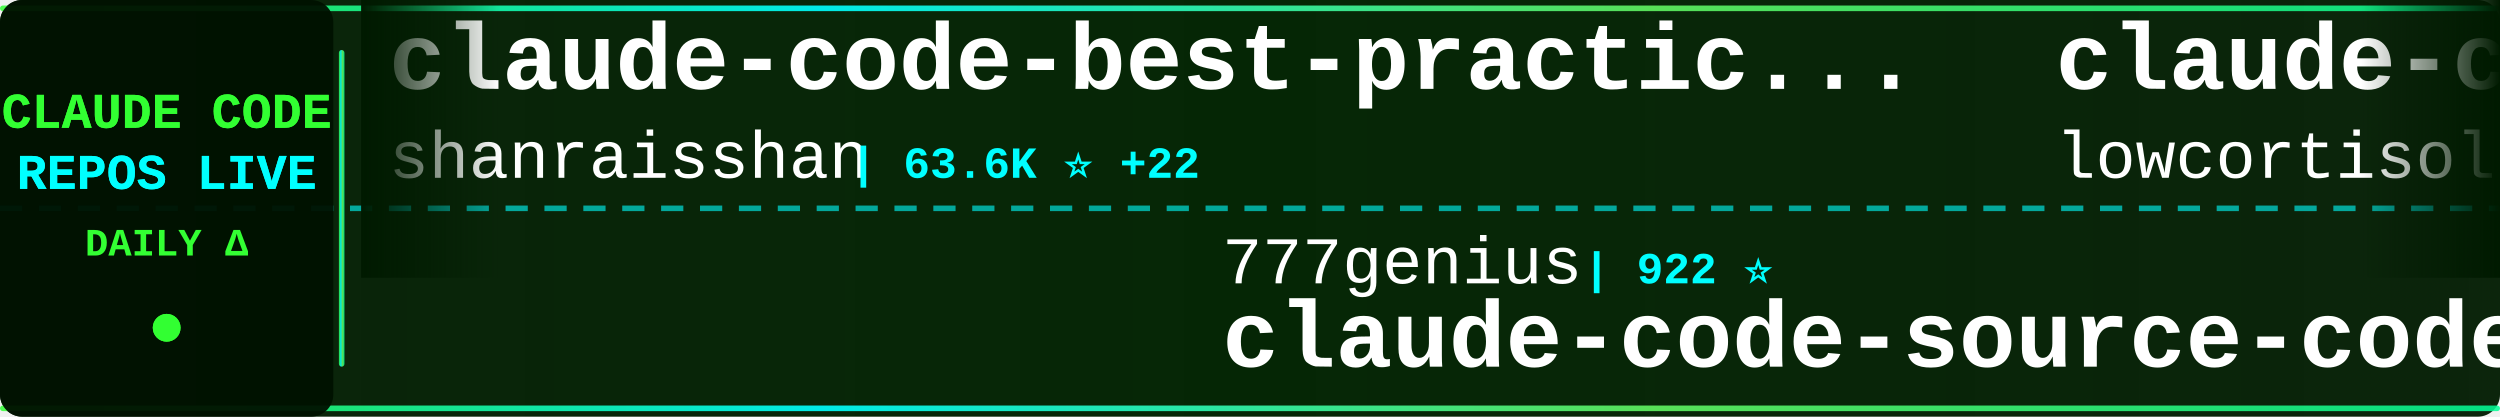
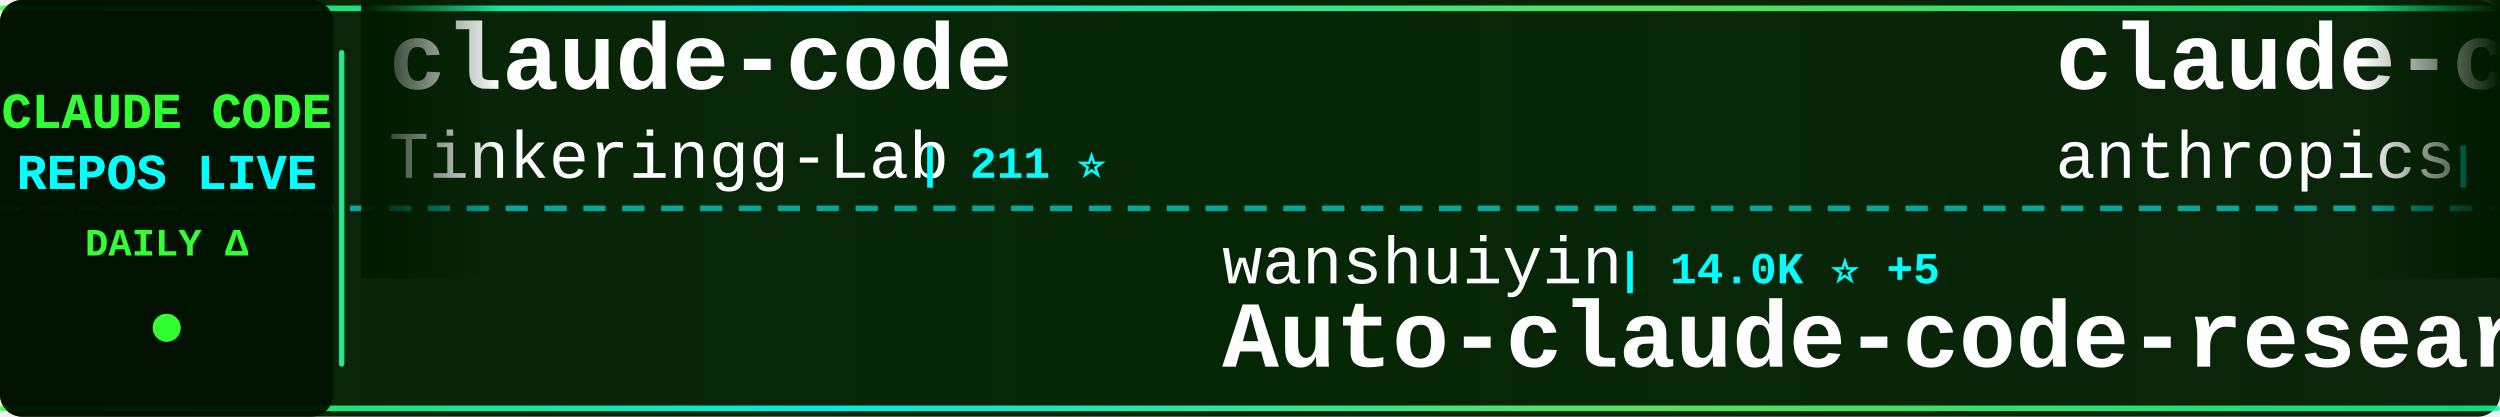
<svg xmlns="http://www.w3.org/2000/svg" width="900" height="150">
  <defs>
    <linearGradient id="tickerBg" x1="0%" y1="0%" x2="100%" y2="0%">
      <stop offset="0%" style="stop-color:#001a00;stop-opacity:0.95" />
      <stop offset="50%" style="stop-color:#002200;stop-opacity:0.98" />
      <stop offset="100%" style="stop-color:#001a00;stop-opacity:0.95" />
    </linearGradient>
    <linearGradient id="borderGrad" x1="0%" y1="0%" x2="100%" y2="0%">
      <stop offset="0%" style="stop-color:#33ff33;stop-opacity:0.85">
        <animate attributeName="stop-opacity" values="0.85;1;0.85" dur="2s" repeatCount="indefinite" />
      </stop>
      <stop offset="33%" style="stop-color:#00ffff;stop-opacity:0.9">
        <animate attributeName="stop-opacity" values="0.9;1;0.9" dur="2.2s" repeatCount="indefinite" />
      </stop>
      <stop offset="66%" style="stop-color:#66ff66;stop-opacity:0.85">
        <animate attributeName="stop-opacity" values="0.85;1;0.85" dur="1.8s" repeatCount="indefinite" />
      </stop>
      <stop offset="100%" style="stop-color:#00ff99;stop-opacity:0.85">
        <animate attributeName="stop-opacity" values="0.85;1;0.85" dur="2s" repeatCount="indefinite" />
      </stop>
    </linearGradient>
    <filter id="textGlow">
      <feGaussianBlur stdDeviation="0.1" result="coloredBlur" />
      <feMerge>
        <feMergeNode in="coloredBlur" />
        <feMergeNode in="SourceGraphic" />
      </feMerge>
    </filter>
    <filter id="metricGlow">
      <feGaussianBlur stdDeviation="0.2" result="coloredBlur" />
      <feMerge>
        <feMergeNode in="coloredBlur" />
        <feMergeNode in="SourceGraphic" />
      </feMerge>
    </filter>
    <linearGradient id="leftFade" x1="0%" y1="0%" x2="100%" y2="0%">
      <stop offset="0%" style="stop-color:#001a00;stop-opacity:1" />
      <stop offset="100%" style="stop-color:#001a00;stop-opacity:0" />
    </linearGradient>
    <linearGradient id="rightFade" x1="0%" y1="0%" x2="100%" y2="0%">
      <stop offset="0%" style="stop-color:#001a00;stop-opacity:0" />
      <stop offset="100%" style="stop-color:#001a00;stop-opacity:1" />
    </linearGradient>
  </defs>
  <rect width="900" height="150" fill="url(#tickerBg)" rx="8" />
  <rect x="0" y="2" width="900" height="2" fill="url(#borderGrad)" rx="1" />
  <rect x="0" y="146" width="900" height="2" fill="url(#borderGrad)" rx="1" />
  <line x1="0" y1="75" x2="900" y2="75" stroke="#00ffff" stroke-width="2" stroke-dasharray="8 6" opacity="0.6" />
  <rect x="0" y="0" width="120" height="150" fill="#001100" opacity="0.95" rx="8" />
  <text x="60" y="46" font-family="'Courier New', monospace" font-size="18" font-weight="bold" fill="#33ff33" text-anchor="middle" filter="url(#textGlow)">
    CLAUDE CODE
  </text>
  <text x="60" y="68" font-family="'Courier New', monospace" font-size="18" font-weight="bold" fill="#00ffff" text-anchor="middle" filter="url(#textGlow)">
    REPOS LIVE
  </text>
  <text x="60" y="92" font-family="'Courier New', monospace" font-size="14" font-weight="bold" fill="#33ff33" text-anchor="middle">
    DAILY Δ
  </text>
  <circle cx="60" cy="118" r="5" fill="#33ff33" filter="url(#metricGlow)">
    <animate attributeName="r" values="4;6;4" dur="1.5s" repeatCount="indefinite" />
    <animate attributeName="opacity" values="0.6;1;0.6" dur="1.5s" repeatCount="indefinite" />
  </circle>
  <rect x="122" y="18" width="2" height="114" fill="url(#borderGrad)" rx="1" />
  <clipPath id="tickerClip">
    <rect x="130" y="0" width="770" height="150" />
  </clipPath>
  <g clip-path="url(#tickerClip)">
    <g id="tickerItems">
      <animateTransform attributeName="transform" attributeType="XML" type="translate" from="0 0" to="-3000 0" dur="54s" repeatCount="indefinite" />
      <g transform="translate(0, 0)">
-         <text x="140" y="32" font-family="'Courier New', monospace" font-size="34" font-weight="bold" fill="#ffffff">claude-code-best-practic...</text>
-         <text x="140" y="64" font-family="'Courier New', monospace" font-size="24" font-weight="normal" fill="#ffffff" opacity="1.0">shanraisshan</text>
-         <text x="306" y="64" font-family="'Courier New', monospace" font-size="16" font-weight="bold" fill="#00ffff"> | 63.6K ⭐ +22</text>
+         <text x="140" y="32" font-family="'Courier New', monospace" font-size="34" font-weight="bold" fill="#ffffff">claude-code</text>
+         <text x="140" y="64" font-family="'Courier New', monospace" font-size="24" font-weight="normal" fill="#ffffff" opacity="1.0">Tinkeringg-Lab</text>
+         <text x="330" y="64" font-family="'Courier New', monospace" font-size="16" font-weight="bold" fill="#00ffff"> | 211 ⭐</text>
      </g>
      <g transform="translate(300, 0)">
-         <text x="140" y="102" font-family="'Courier New', monospace" font-size="24" font-weight="normal" fill="#ffffff" opacity="1.0">777genius</text>
-         <text x="270" y="102" font-family="'Courier New', monospace" font-size="16" font-weight="bold" fill="#00ffff"> | 922 ⭐</text>
-         <text x="140" y="132" font-family="'Courier New', monospace" font-size="34" font-weight="bold" fill="#ffffff">claude-code-source-code</text>
+         <text x="140" y="102" font-family="'Courier New', monospace" font-size="24" font-weight="normal" fill="#ffffff" opacity="1.0">wanshuiyin</text>
+         <text x="282" y="102" font-family="'Courier New', monospace" font-size="16" font-weight="bold" fill="#00ffff"> | 14.0K ⭐ +5</text>
+         <text x="140" y="132" font-family="'Courier New', monospace" font-size="34" font-weight="bold" fill="#ffffff">Auto-claude-code-researc...</text>
      </g>
      <g transform="translate(600, 0)">
-         <text x="140" y="32" font-family="'Courier New', monospace" font-size="34" font-weight="bold" fill="#ffffff">claude-code</text>
-         <text x="140" y="64" font-family="'Courier New', monospace" font-size="24" font-weight="normal" fill="#ffffff" opacity="1.0">lowcortisolprogrammer</text>
-         <text x="414" y="64" font-family="'Courier New', monospace" font-size="16" font-weight="bold" fill="#00ffff"> | 172 ⭐</text>
+         <text x="140" y="32" font-family="'Courier New', monospace" font-size="34" font-weight="bold" fill="#ffffff">claude-code-action</text>
+         <text x="140" y="64" font-family="'Courier New', monospace" font-size="24" font-weight="normal" fill="#ffffff" opacity="1.0">anthropics</text>
+         <text x="282" y="64" font-family="'Courier New', monospace" font-size="16" font-weight="bold" fill="#00ffff"> | 8.5K ⭐ +1</text>
      </g>
      <g transform="translate(900, 0)">
-         <text x="140" y="102" font-family="'Courier New', monospace" font-size="24" font-weight="normal" fill="#ffffff" opacity="1.0">SeemSeam</text>
-         <text x="258" y="102" font-family="'Courier New', monospace" font-size="16" font-weight="bold" fill="#00ffff"> | 3.3K ⭐</text>
-         <text x="140" y="132" font-family="'Courier New', monospace" font-size="34" font-weight="bold" fill="#ffffff">claude_codex_bridge</text>
+         <text x="140" y="102" font-family="'Courier New', monospace" font-size="24" font-weight="normal" fill="#ffffff" opacity="1.0">zstmfhy</text>
+         <text x="246" y="102" font-family="'Courier New', monospace" font-size="16" font-weight="bold" fill="#00ffff"> | 190 ⭐</text>
+         <text x="140" y="132" font-family="'Courier New', monospace" font-size="34" font-weight="bold" fill="#ffffff">Claude-code</text>
      </g>
      <g transform="translate(1200, 0)">
-         <text x="140" y="32" font-family="'Courier New', monospace" font-size="34" font-weight="bold" fill="#ffffff">Open-ClaudeCode</text>
-         <text x="140" y="64" font-family="'Courier New', monospace" font-size="24" font-weight="normal" fill="#ffffff" opacity="1.0">LING71671</text>
-         <text x="270" y="64" font-family="'Courier New', monospace" font-size="16" font-weight="bold" fill="#00ffff"> | 929 ⭐ +1</text>
+         <text x="140" y="32" font-family="'Courier New', monospace" font-size="34" font-weight="bold" fill="#ffffff">skills</text>
+         <text x="140" y="64" font-family="'Courier New', monospace" font-size="24" font-weight="normal" fill="#ffffff" opacity="1.0">anthropics</text>
+         <text x="282" y="64" font-family="'Courier New', monospace" font-size="16" font-weight="bold" fill="#00ffff"> | 164.8K ⭐ +44</text>
      </g>
      <g transform="translate(1500, 0)">
-         <text x="140" y="102" font-family="'Courier New', monospace" font-size="24" font-weight="normal" fill="#ffffff" opacity="1.0">alejandrobalderas</text>
-         <text x="366" y="102" font-family="'Courier New', monospace" font-size="16" font-weight="bold" fill="#00ffff"> | 2.7K ⭐</text>
-         <text x="140" y="132" font-family="'Courier New', monospace" font-size="34" font-weight="bold" fill="#ffffff">claude-code-from-source</text>
+         <text x="140" y="102" font-family="'Courier New', monospace" font-size="24" font-weight="normal" fill="#ffffff" opacity="1.0">VoltAgent</text>
+         <text x="270" y="102" font-family="'Courier New', monospace" font-size="16" font-weight="bold" fill="#00ffff"> | 23.8K ⭐ +12</text>
+         <text x="140" y="132" font-family="'Courier New', monospace" font-size="34" font-weight="bold" fill="#ffffff">awesome-claude-code-suba...</text>
      </g>
      <g transform="translate(1800, 0)">
-         <text x="140" y="32" font-family="'Courier New', monospace" font-size="34" font-weight="bold" fill="#ffffff">claude-code-infrastructu...</text>
-         <text x="140" y="64" font-family="'Courier New', monospace" font-size="24" font-weight="normal" fill="#ffffff" opacity="1.0">diet103</text>
-         <text x="246" y="64" font-family="'Courier New', monospace" font-size="16" font-weight="bold" fill="#00ffff"> | 10.0K ⭐</text>
+         <text x="140" y="32" font-family="'Courier New', monospace" font-size="34" font-weight="bold" fill="#ffffff">claude-code-workflows</text>
+         <text x="140" y="64" font-family="'Courier New', monospace" font-size="24" font-weight="normal" fill="#ffffff" opacity="1.0">OneRedOak</text>
+         <text x="270" y="64" font-family="'Courier New', monospace" font-size="16" font-weight="bold" fill="#00ffff"> | 3.9K ⭐</text>
      </g>
      <g transform="translate(2100, 0)">
-         <text x="140" y="102" font-family="'Courier New', monospace" font-size="24" font-weight="normal" fill="#ffffff" opacity="1.0">yasasbanukaofficial</text>
-         <text x="390" y="102" font-family="'Courier New', monospace" font-size="16" font-weight="bold" fill="#00ffff"> | 3.9K ⭐ +2</text>
+         <text x="140" y="102" font-family="'Courier New', monospace" font-size="24" font-weight="normal" fill="#ffffff" opacity="1.0">Donchitos</text>
+         <text x="270" y="102" font-family="'Courier New', monospace" font-size="16" font-weight="bold" fill="#00ffff"> | 23.4K ⭐ +10</text>
+         <text x="140" y="132" font-family="'Courier New', monospace" font-size="34" font-weight="bold" fill="#ffffff">Claude-Code-Game-Studios</text>
+       </g>
+       <g transform="translate(2400, 0)">
+         <text x="140" y="32" font-family="'Courier New', monospace" font-size="34" font-weight="bold" fill="#ffffff">claude-code-security-rev...</text>
+         <text x="140" y="64" font-family="'Courier New', monospace" font-size="24" font-weight="normal" fill="#ffffff" opacity="1.0">anthropics</text>
+         <text x="282" y="64" font-family="'Courier New', monospace" font-size="16" font-weight="bold" fill="#00ffff"> | 5.7K ⭐ +4</text>
+       </g>
+       <g transform="translate(2700, 0)">
+         <text x="140" y="102" font-family="'Courier New', monospace" font-size="24" font-weight="normal" fill="#ffffff" opacity="1.0">tanbiralam</text>
+         <text x="282" y="102" font-family="'Courier New', monospace" font-size="16" font-weight="bold" fill="#00ffff"> | 2.1K ⭐</text>
        <text x="140" y="132" font-family="'Courier New', monospace" font-size="34" font-weight="bold" fill="#ffffff">claude-code</text>
      </g>
-       <g transform="translate(2400, 0)">
-         <text x="140" y="32" font-family="'Courier New', monospace" font-size="34" font-weight="bold" fill="#ffffff">Claude-code</text>
-         <text x="140" y="64" font-family="'Courier New', monospace" font-size="24" font-weight="normal" fill="#ffffff" opacity="1.0">fazxes</text>
-         <text x="234" y="64" font-family="'Courier New', monospace" font-size="16" font-weight="bold" fill="#00ffff"> | 226 ⭐</text>
-       </g>
-       <g transform="translate(2700, 0)">
-         <text x="140" y="102" font-family="'Courier New', monospace" font-size="24" font-weight="normal" fill="#ffffff" opacity="1.0">Chachamaru127</text>
-         <text x="318" y="102" font-family="'Courier New', monospace" font-size="16" font-weight="bold" fill="#00ffff"> | 3.0K ⭐ +1</text>
-         <text x="140" y="132" font-family="'Courier New', monospace" font-size="34" font-weight="bold" fill="#ffffff">claude-code-harness</text>
-       </g>
      <g transform="translate(3000, 0)">
-         <text x="140" y="32" font-family="'Courier New', monospace" font-size="34" font-weight="bold" fill="#ffffff">claude-code-best-practic...</text>
-         <text x="140" y="64" font-family="'Courier New', monospace" font-size="24" font-weight="normal" fill="#ffffff" opacity="1.0">shanraisshan</text>
-         <text x="306" y="64" font-family="'Courier New', monospace" font-size="16" font-weight="bold" fill="#00ffff"> | 63.6K ⭐ +22</text>
+         <text x="140" y="32" font-family="'Courier New', monospace" font-size="34" font-weight="bold" fill="#ffffff">claude-code</text>
+         <text x="140" y="64" font-family="'Courier New', monospace" font-size="24" font-weight="normal" fill="#ffffff" opacity="1.0">Tinkeringg-Lab</text>
+         <text x="330" y="64" font-family="'Courier New', monospace" font-size="16" font-weight="bold" fill="#00ffff"> | 211 ⭐</text>
      </g>
      <g transform="translate(3300, 0)">
-         <text x="140" y="102" font-family="'Courier New', monospace" font-size="24" font-weight="normal" fill="#ffffff" opacity="1.0">777genius</text>
-         <text x="270" y="102" font-family="'Courier New', monospace" font-size="16" font-weight="bold" fill="#00ffff"> | 922 ⭐</text>
-         <text x="140" y="132" font-family="'Courier New', monospace" font-size="34" font-weight="bold" fill="#ffffff">claude-code-source-code</text>
+         <text x="140" y="102" font-family="'Courier New', monospace" font-size="24" font-weight="normal" fill="#ffffff" opacity="1.0">wanshuiyin</text>
+         <text x="282" y="102" font-family="'Courier New', monospace" font-size="16" font-weight="bold" fill="#00ffff"> | 14.0K ⭐ +5</text>
+         <text x="140" y="132" font-family="'Courier New', monospace" font-size="34" font-weight="bold" fill="#ffffff">Auto-claude-code-researc...</text>
      </g>
      <g transform="translate(3600, 0)">
-         <text x="140" y="32" font-family="'Courier New', monospace" font-size="34" font-weight="bold" fill="#ffffff">claude-code</text>
-         <text x="140" y="64" font-family="'Courier New', monospace" font-size="24" font-weight="normal" fill="#ffffff" opacity="1.0">lowcortisolprogrammer</text>
-         <text x="414" y="64" font-family="'Courier New', monospace" font-size="16" font-weight="bold" fill="#00ffff"> | 172 ⭐</text>
+         <text x="140" y="32" font-family="'Courier New', monospace" font-size="34" font-weight="bold" fill="#ffffff">claude-code-action</text>
+         <text x="140" y="64" font-family="'Courier New', monospace" font-size="24" font-weight="normal" fill="#ffffff" opacity="1.0">anthropics</text>
+         <text x="282" y="64" font-family="'Courier New', monospace" font-size="16" font-weight="bold" fill="#00ffff"> | 8.5K ⭐ +1</text>
      </g>
      <g transform="translate(3900, 0)">
-         <text x="140" y="102" font-family="'Courier New', monospace" font-size="24" font-weight="normal" fill="#ffffff" opacity="1.0">SeemSeam</text>
-         <text x="258" y="102" font-family="'Courier New', monospace" font-size="16" font-weight="bold" fill="#00ffff"> | 3.3K ⭐</text>
-         <text x="140" y="132" font-family="'Courier New', monospace" font-size="34" font-weight="bold" fill="#ffffff">claude_codex_bridge</text>
+         <text x="140" y="102" font-family="'Courier New', monospace" font-size="24" font-weight="normal" fill="#ffffff" opacity="1.0">zstmfhy</text>
+         <text x="246" y="102" font-family="'Courier New', monospace" font-size="16" font-weight="bold" fill="#00ffff"> | 190 ⭐</text>
+         <text x="140" y="132" font-family="'Courier New', monospace" font-size="34" font-weight="bold" fill="#ffffff">Claude-code</text>
      </g>
    </g>
  </g>
  <rect x="130" y="0" width="50" height="100" fill="url(#leftFade)" />
  <rect x="850" y="0" width="50" height="100" fill="url(#rightFade)" />
</svg>
